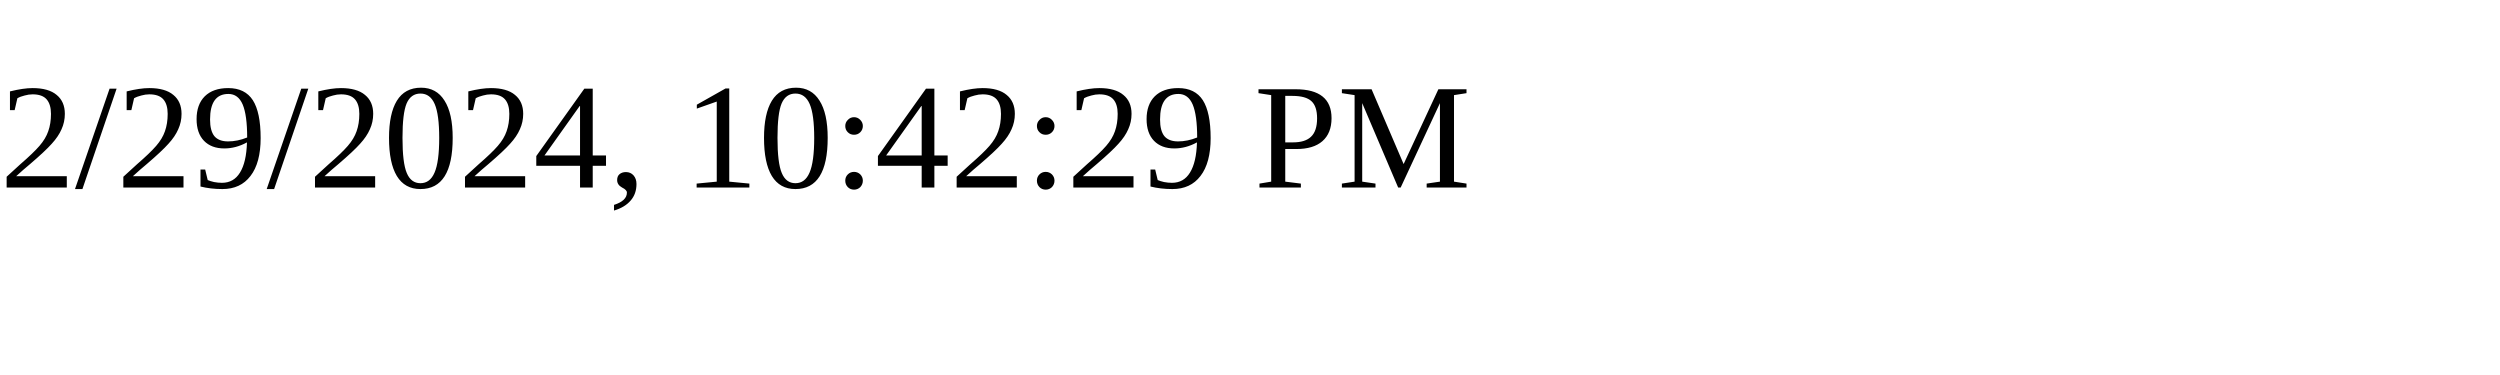
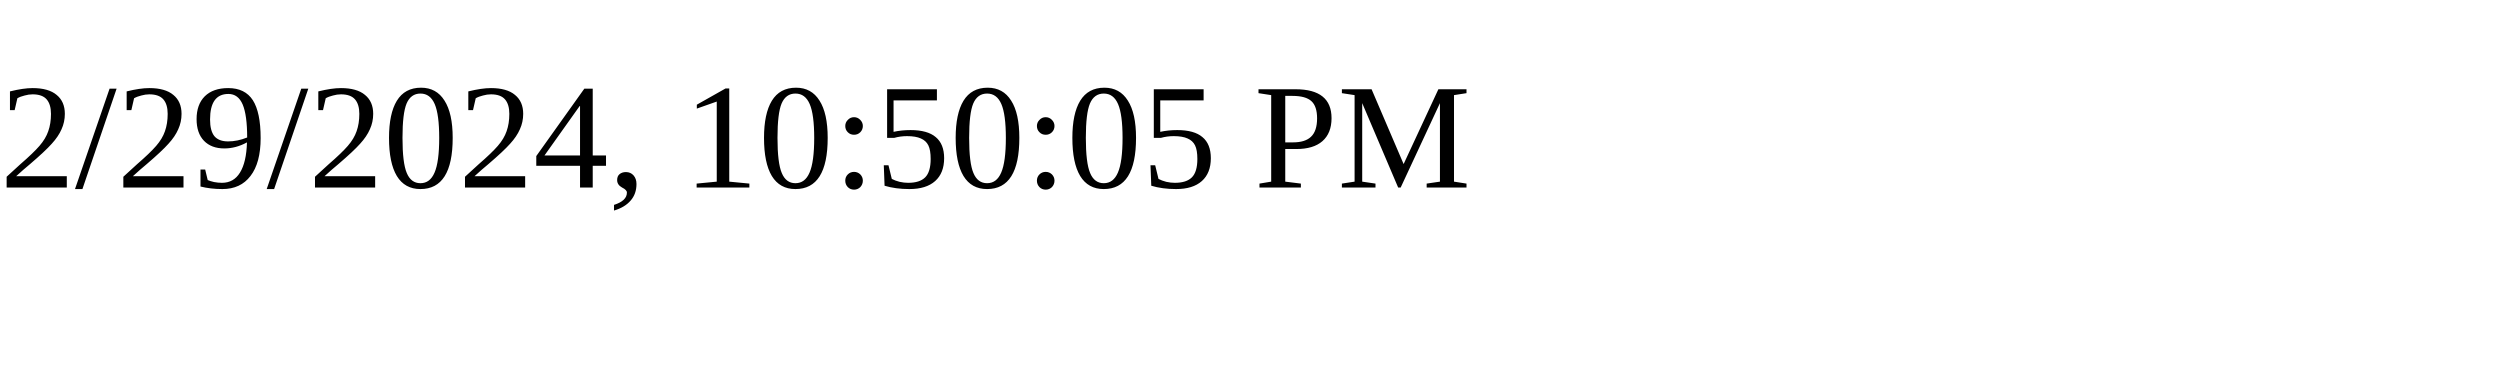
<svg xmlns="http://www.w3.org/2000/svg" height="30" width="200">
-   <text x="0" y="15">2/29/2024, 10:42:29 PM</text>
+   <text x="0" y="15">2/29/2024, 10:50:05 PM</text>
</svg>
